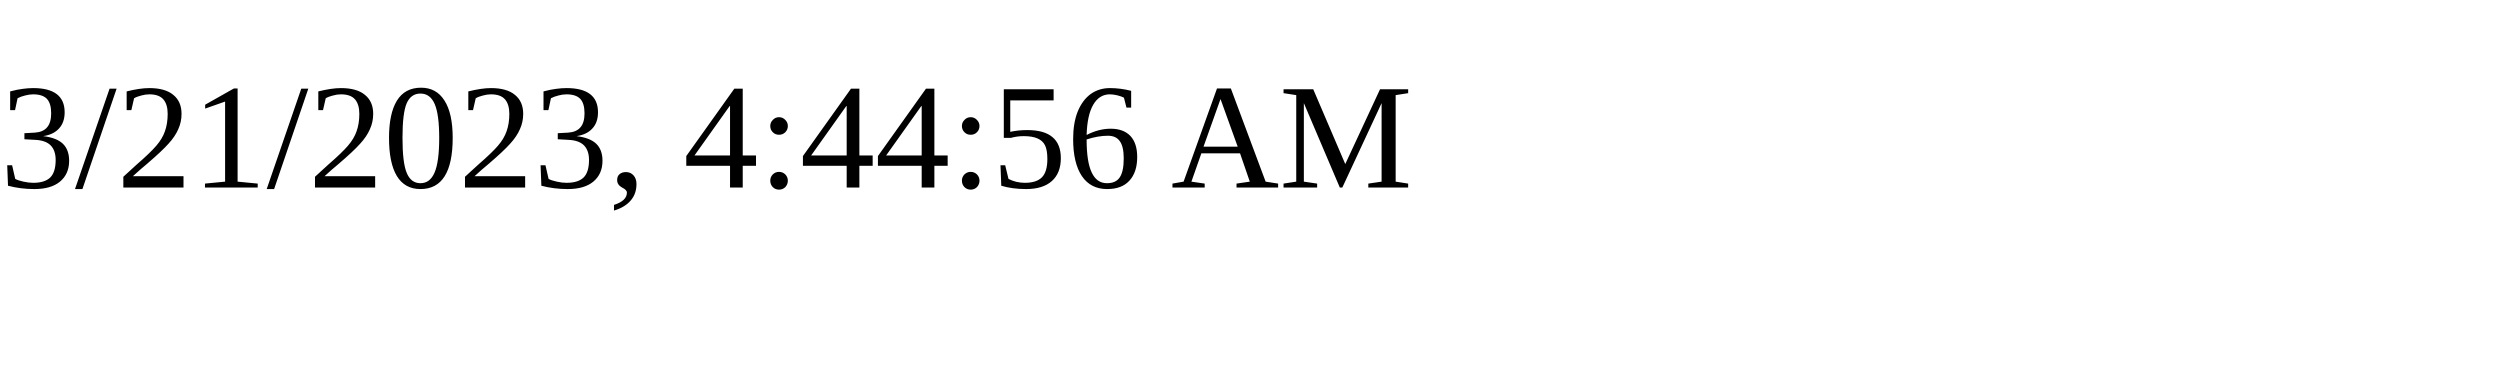
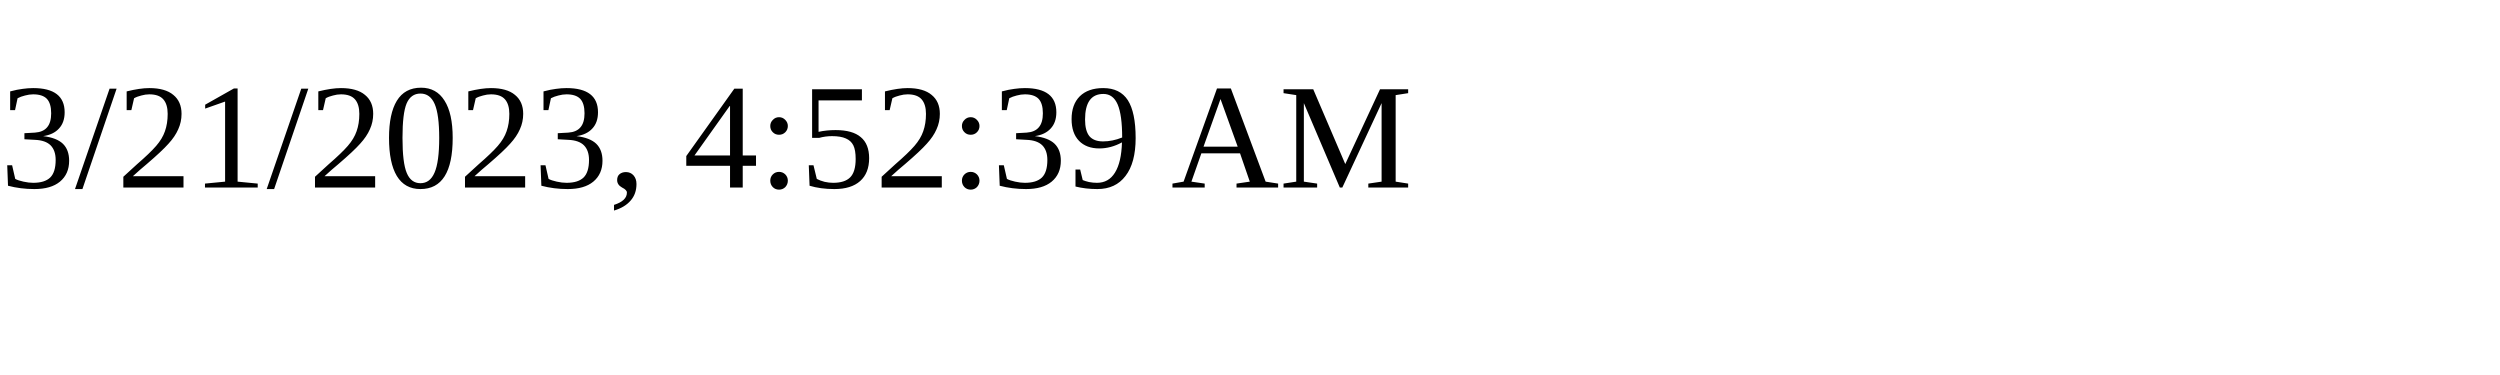
<svg xmlns="http://www.w3.org/2000/svg" height="30" width="200">
-   <text x="0" y="15">3/21/2023, 4:44:56 AM</text>
+   <text x="0" y="15">3/21/2023, 4:52:39 AM</text>
</svg>
